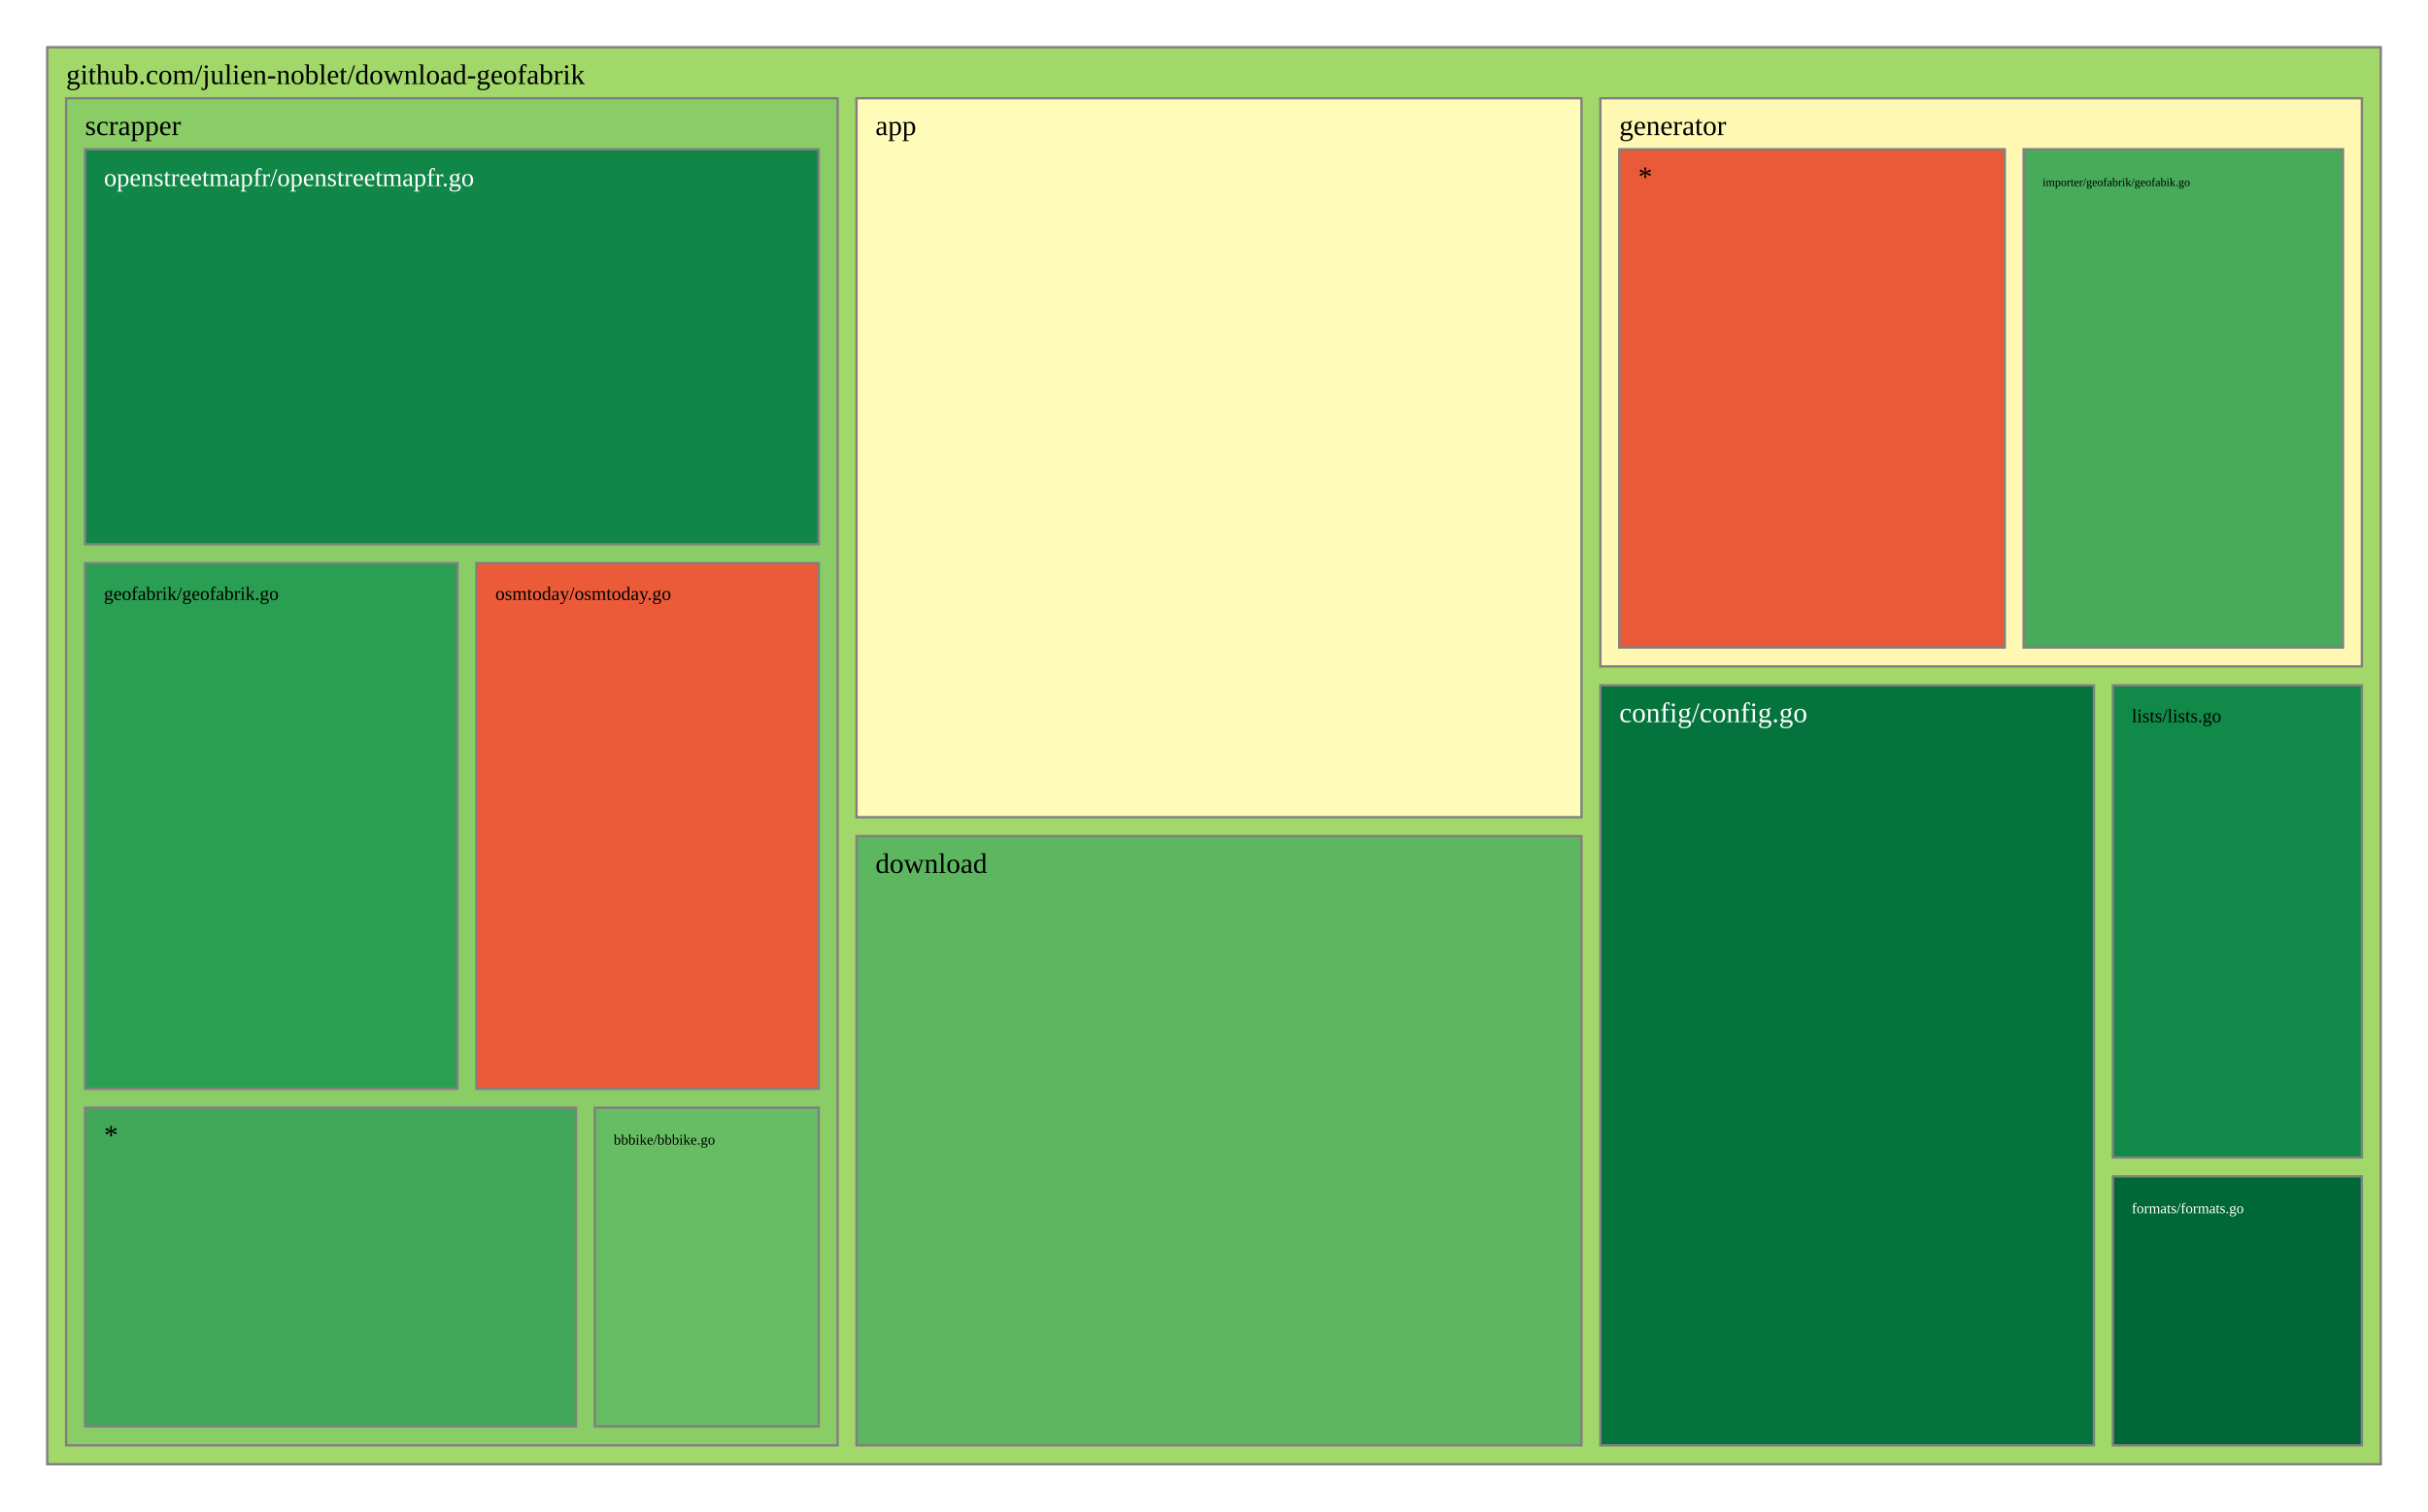
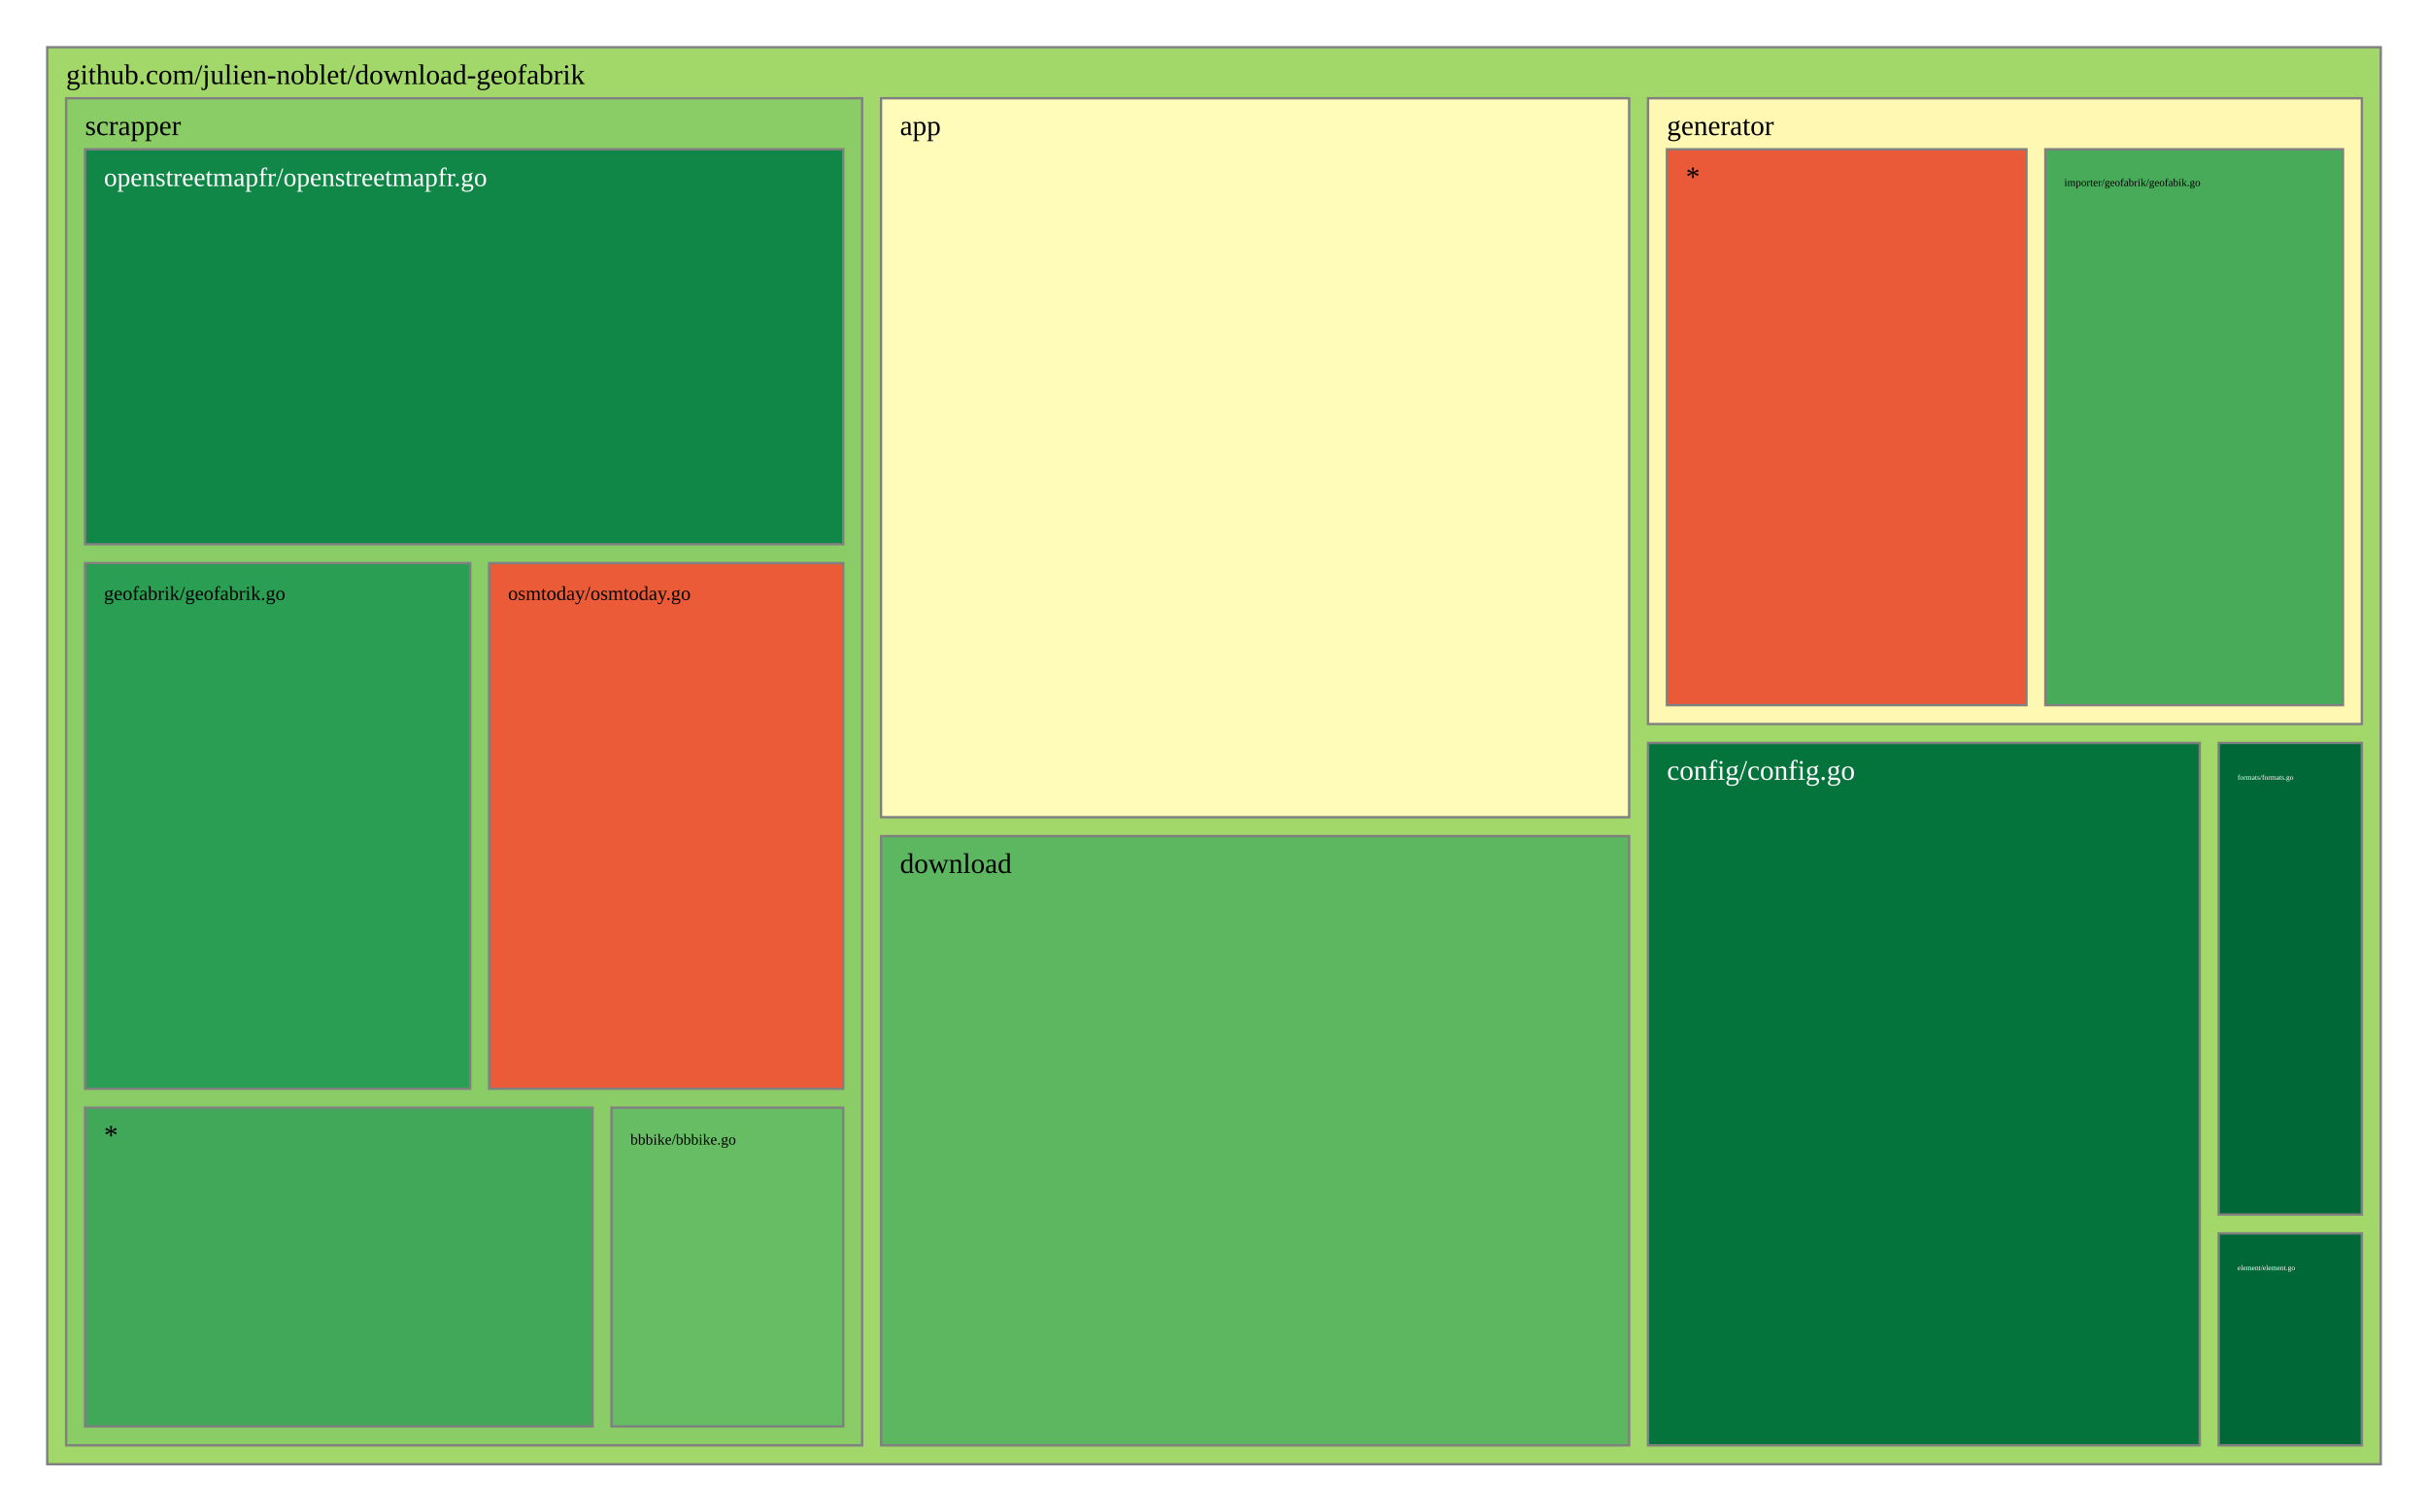
<svg xmlns="http://www.w3.org/2000/svg" viewBox="0 0 1028 640" style="background: white none repeat scroll 0% 0%;">
  <g>
    <rect x="20" y="20" width="988" height="600" style="fill: rgb(162, 216, 105);opacity:1;fill-opacity:1.00;stroke:rgb(128,128,128);stroke-width:1px;stroke-opacity:1.00;" />
    <text data-notex="1" text-anchor="start" transform="translate(28,35.6) scale(1)" style="font-family: Open Sans, verdana, arial, sans-serif !important; font-size: 12px; fill: rgb(0, 0, 0); fill-opacity: 1.00; white-space: pre;" data-math="N">github.com/julien-noblet/download-geofabrik</text>
  </g>
  <g>
-     <rect x="362.634" y="41.6" width="306.95" height="304.439" style="fill: rgb(255, 252, 185);opacity:1;fill-opacity:1.00;stroke:rgb(128,128,128);stroke-width:1px;stroke-opacity:1.00;" />
-     <text data-notex="1" text-anchor="start" transform="translate(370.6341,57.2) scale(1)" style="font-family: Open Sans, verdana, arial, sans-serif !important; font-size: 12px; fill: rgb(0, 0, 0); fill-opacity: 1.00; white-space: pre;" data-math="N">app</text>
+     <rect x="373.03" y="41.6" width="316.734" height="304.439" style="fill: rgb(255, 252, 185);opacity:1;fill-opacity:1.00;stroke:rgb(128,128,128);stroke-width:1px;stroke-opacity:1.00;" />
+     <text data-notex="1" text-anchor="start" transform="translate(381.0296,57.2) scale(1)" style="font-family: Open Sans, verdana, arial, sans-serif !important; font-size: 12px; fill: rgb(0, 0, 0); fill-opacity: 1.00; white-space: pre;" data-math="N">app</text>
  </g>
  <g>
-     <rect x="677.584" y="290.189" width="208.99" height="321.811" style="fill: rgb(4, 115, 60);opacity:1;fill-opacity:1.00;stroke:rgb(128,128,128);stroke-width:1px;stroke-opacity:1.00;" />
-     <text data-notex="1" text-anchor="start" transform="translate(685.5839,305.7889) scale(1)" style="font-family: Open Sans, verdana, arial, sans-serif !important; font-size: 12px; fill: rgb(255, 255, 255); fill-opacity: 1.00; white-space: pre;" data-math="N">config/config.go</text>
+     <rect x="697.763" y="314.583" width="233.6" height="297.417" style="fill: rgb(4, 115, 60);opacity:1;fill-opacity:1.00;stroke:rgb(128,128,128);stroke-width:1px;stroke-opacity:1.00;" />
+     <text data-notex="1" text-anchor="start" transform="translate(705.7633,330.1832) scale(1)" style="font-family: Open Sans, verdana, arial, sans-serif !important; font-size: 12px; fill: rgb(255, 255, 255); fill-opacity: 1.00; white-space: pre;" data-math="N">config/config.go</text>
  </g>
  <g>
-     <rect x="362.634" y="354.039" width="306.95" height="257.961" style="fill: rgb(92, 183, 96);opacity:1;fill-opacity:1.00;stroke:rgb(128,128,128);stroke-width:1px;stroke-opacity:1.00;" />
-     <text data-notex="1" text-anchor="start" transform="translate(370.6341,369.6393) scale(1)" style="font-family: Open Sans, verdana, arial, sans-serif !important; font-size: 12px; fill: rgb(0, 0, 0); fill-opacity: 1.00; white-space: pre;" data-math="N">download</text>
+     <rect x="373.03" y="354.039" width="316.734" height="257.961" style="fill: rgb(92, 183, 96);opacity:1;fill-opacity:1.00;stroke:rgb(128,128,128);stroke-width:1px;stroke-opacity:1.00;" />
+     <text data-notex="1" text-anchor="start" transform="translate(381.0296,369.6393) scale(1)" style="font-family: Open Sans, verdana, arial, sans-serif !important; font-size: 12px; fill: rgb(0, 0, 0); fill-opacity: 1.00; white-space: pre;" data-math="N">download</text>
  </g>
  <g>
-     <rect x="894.574" y="498.113" width="105.426" height="113.887" style="fill: rgb(0, 104, 55);opacity:1;fill-opacity:1.00;stroke:rgb(128,128,128);stroke-width:1px;stroke-opacity:1.00;" />
-     <text data-notex="1" text-anchor="start" transform="translate(902.5736,513.7133) scale(0.517514)" style="font-family: Open Sans, verdana, arial, sans-serif !important; font-size: 12px; fill: rgb(255, 255, 255); fill-opacity: 1.00; white-space: pre;" data-math="N">formats/formats.go</text>
+     <rect x="939.364" y="522.267" width="60.636" height="89.733" style="fill: rgb(0, 104, 55);opacity:1;fill-opacity:1.00;stroke:rgb(128,128,128);stroke-width:1px;stroke-opacity:1.00;" />
+     <text data-notex="1" text-anchor="start" transform="translate(947.3636,537.8666) scale(0.258313)" style="font-family: Open Sans, verdana, arial, sans-serif !important; font-size: 12px; fill: rgb(255, 255, 255); fill-opacity: 1.00; white-space: pre;" data-math="N">element/element.go</text>
  </g>
  <g>
-     <rect x="677.584" y="41.6" width="322.416" height="240.589" style="fill: rgb(254, 248, 178);opacity:1;fill-opacity:1.00;stroke:rgb(128,128,128);stroke-width:1px;stroke-opacity:1.00;" />
-     <text data-notex="1" text-anchor="start" transform="translate(685.5839,57.2) scale(1)" style="font-family: Open Sans, verdana, arial, sans-serif !important; font-size: 12px; fill: rgb(0, 0, 0); fill-opacity: 1.00; white-space: pre;" data-math="N">generator</text>
+     <rect x="939.364" y="314.583" width="60.636" height="199.683" style="fill: rgb(0, 104, 55);opacity:1;fill-opacity:1.00;stroke:rgb(128,128,128);stroke-width:1px;stroke-opacity:1.00;" />
+     <text data-notex="1" text-anchor="start" transform="translate(947.3636,330.1832) scale(0.258313)" style="font-family: Open Sans, verdana, arial, sans-serif !important; font-size: 12px; fill: rgb(255, 255, 255); fill-opacity: 1.00; white-space: pre;" data-math="N">formats/formats.go</text>
  </g>
  <g>
-     <rect x="894.574" y="290.189" width="105.426" height="199.924" style="fill: rgb(17, 137, 72);opacity:1;fill-opacity:1.00;stroke:rgb(128,128,128);stroke-width:1px;stroke-opacity:1.00;" />
-     <text data-notex="1" text-anchor="start" transform="translate(902.5736,305.7889) scale(0.665375)" style="font-family: Open Sans, verdana, arial, sans-serif !important; font-size: 12px; fill: rgb(0, 0, 0); fill-opacity: 1.00; white-space: pre;" data-math="N">lists/lists.go</text>
+     <rect x="697.763" y="41.6" width="302.237" height="264.983" style="fill: rgb(254, 248, 178);opacity:1;fill-opacity:1.00;stroke:rgb(128,128,128);stroke-width:1px;stroke-opacity:1.00;" />
+     <text data-notex="1" text-anchor="start" transform="translate(705.7633,57.2) scale(1)" style="font-family: Open Sans, verdana, arial, sans-serif !important; font-size: 12px; fill: rgb(0, 0, 0); fill-opacity: 1.00; white-space: pre;" data-math="N">generator</text>
  </g>
  <g>
-     <rect x="28" y="41.6" width="326.634" height="570.4" style="fill: rgb(138, 205, 102);opacity:1;fill-opacity:1.00;stroke:rgb(128,128,128);stroke-width:1px;stroke-opacity:1.00;" />
+     <rect x="28" y="41.6" width="337.03" height="570.4" style="fill: rgb(138, 205, 102);opacity:1;fill-opacity:1.00;stroke:rgb(128,128,128);stroke-width:1px;stroke-opacity:1.00;" />
    <text data-notex="1" text-anchor="start" transform="translate(36,57.2) scale(1)" style="font-family: Open Sans, verdana, arial, sans-serif !important; font-size: 12px; fill: rgb(0, 0, 0); fill-opacity: 1.00; white-space: pre;" data-math="N">scrapper</text>
  </g>
  <g>
-     <rect x="856.801" y="63.2" width="135.199" height="210.989" style="fill: rgb(71, 171, 90);opacity:1;fill-opacity:1.00;stroke:rgb(128,128,128);stroke-width:1px;stroke-opacity:1.00;" />
-     <text data-notex="1" text-anchor="start" transform="translate(864.8006,78.8) scale(0.413887)" style="font-family: Open Sans, verdana, arial, sans-serif !important; font-size: 12px; fill: rgb(0, 0, 0); fill-opacity: 1.00; white-space: pre;" data-math="N">importer/geofabrik/geofabik.go</text>
+     <rect x="865.991" y="63.2" width="126.009" height="235.383" style="fill: rgb(71, 171, 90);opacity:1;fill-opacity:1.00;stroke:rgb(128,128,128);stroke-width:1px;stroke-opacity:1.00;" />
+     <text data-notex="1" text-anchor="start" transform="translate(873.9912,78.8) scale(0.381975)" style="font-family: Open Sans, verdana, arial, sans-serif !important; font-size: 12px; fill: rgb(0, 0, 0); fill-opacity: 1.00; white-space: pre;" data-math="N">importer/geofabrik/geofabik.go</text>
  </g>
  <g>
-     <rect x="685.584" y="63.2" width="163.217" height="210.989" style="fill: rgb(234, 89, 56);opacity:1;fill-opacity:1.00;stroke:rgb(128,128,128);stroke-width:1px;stroke-opacity:1.00;" />
-     <text data-notex="1" text-anchor="start" transform="translate(693.5839,78.8) scale(1)" style="font-family: Open Sans, verdana, arial, sans-serif !important; font-size: 12px; fill: rgb(0, 0, 0); fill-opacity: 1.00; white-space: pre;" data-math="N">*</text>
+     <rect x="705.763" y="63.2" width="152.228" height="235.383" style="fill: rgb(234, 89, 56);opacity:1;fill-opacity:1.00;stroke:rgb(128,128,128);stroke-width:1px;stroke-opacity:1.00;" />
+     <text data-notex="1" text-anchor="start" transform="translate(713.7633,78.8) scale(1)" style="font-family: Open Sans, verdana, arial, sans-serif !important; font-size: 12px; fill: rgb(0, 0, 0); fill-opacity: 1.00; white-space: pre;" data-math="N">*</text>
  </g>
  <g>
-     <rect x="251.849" y="469.035" width="94.785" height="134.965" style="fill: rgb(102, 189, 99);opacity:1;fill-opacity:1.00;stroke:rgb(128,128,128);stroke-width:1px;stroke-opacity:1.00;" />
-     <text data-notex="1" text-anchor="start" transform="translate(259.8489,484.6353) scale(0.512925)" style="font-family: Open Sans, verdana, arial, sans-serif !important; font-size: 12px; fill: rgb(0, 0, 0); fill-opacity: 1.00; white-space: pre;" data-math="N">bbbike/bbbike.go</text>
+     <rect x="258.891" y="469.035" width="98.139" height="134.965" style="fill: rgb(102, 189, 99);opacity:1;fill-opacity:1.00;stroke:rgb(128,128,128);stroke-width:1px;stroke-opacity:1.00;" />
+     <text data-notex="1" text-anchor="start" transform="translate(266.891,484.6353) scale(0.534756)" style="font-family: Open Sans, verdana, arial, sans-serif !important; font-size: 12px; fill: rgb(0, 0, 0); fill-opacity: 1.00; white-space: pre;" data-math="N">bbbike/bbbike.go</text>
  </g>
  <g>
-     <rect x="36" y="238.447" width="157.69" height="222.588" style="fill: rgb(42, 158, 83);opacity:1;fill-opacity:1.00;stroke:rgb(128,128,128);stroke-width:1px;stroke-opacity:1.00;" />
-     <text data-notex="1" text-anchor="start" transform="translate(44,254.0471) scale(0.67088)" style="font-family: Open Sans, verdana, arial, sans-serif !important; font-size: 12px; fill: rgb(0, 0, 0); fill-opacity: 1.00; white-space: pre;" data-math="N">geofabrik/geofabrik.go</text>
+     <rect x="36" y="238.447" width="163.095" height="222.588" style="fill: rgb(42, 158, 83);opacity:1;fill-opacity:1.00;stroke:rgb(128,128,128);stroke-width:1px;stroke-opacity:1.00;" />
+     <text data-notex="1" text-anchor="start" transform="translate(44,254.0471) scale(0.696474)" style="font-family: Open Sans, verdana, arial, sans-serif !important; font-size: 12px; fill: rgb(0, 0, 0); fill-opacity: 1.00; white-space: pre;" data-math="N">geofabrik/geofabrik.go</text>
  </g>
  <g>
-     <rect x="36" y="63.2" width="310.634" height="167.247" style="fill: rgb(16, 135, 71);opacity:1;fill-opacity:1.00;stroke:rgb(128,128,128);stroke-width:1px;stroke-opacity:1.00;" />
-     <text data-notex="1" text-anchor="start" transform="translate(44,78.8) scale(0.902678)" style="font-family: Open Sans, verdana, arial, sans-serif !important; font-size: 12px; fill: rgb(255, 255, 255); fill-opacity: 1.00; white-space: pre;" data-math="N">openstreetmapfr/openstreetmapfr.go</text>
+     <rect x="36" y="63.2" width="321.03" height="167.247" style="fill: rgb(16, 135, 71);opacity:1;fill-opacity:1.00;stroke:rgb(128,128,128);stroke-width:1px;stroke-opacity:1.00;" />
+     <text data-notex="1" text-anchor="start" transform="translate(44,78.8) scale(0.934527)" style="font-family: Open Sans, verdana, arial, sans-serif !important; font-size: 12px; fill: rgb(255, 255, 255); fill-opacity: 1.00; white-space: pre;" data-math="N">openstreetmapfr/openstreetmapfr.go</text>
  </g>
  <g>
-     <rect x="201.69" y="238.447" width="144.944" height="222.588" style="fill: rgb(235, 91, 56);opacity:1;fill-opacity:1.00;stroke:rgb(128,128,128);stroke-width:1px;stroke-opacity:1.00;" />
-     <text data-notex="1" text-anchor="start" transform="translate(209.6898,254.0471) scale(0.671585)" style="font-family: Open Sans, verdana, arial, sans-serif !important; font-size: 12px; fill: rgb(0, 0, 0); fill-opacity: 1.00; white-space: pre;" data-math="N">osmtoday/osmtoday.go</text>
+     <rect x="207.095" y="238.447" width="149.934" height="222.588" style="fill: rgb(235, 91, 56);opacity:1;fill-opacity:1.00;stroke:rgb(128,128,128);stroke-width:1px;stroke-opacity:1.00;" />
+     <text data-notex="1" text-anchor="start" transform="translate(215.0954,254.0471) scale(0.697574)" style="font-family: Open Sans, verdana, arial, sans-serif !important; font-size: 12px; fill: rgb(0, 0, 0); fill-opacity: 1.00; white-space: pre;" data-math="N">osmtoday/osmtoday.go</text>
  </g>
  <g>
-     <rect x="36" y="469.035" width="207.849" height="134.965" style="fill: rgb(64, 168, 88);opacity:1;fill-opacity:1.00;stroke:rgb(128,128,128);stroke-width:1px;stroke-opacity:1.00;" />
+     <rect x="36" y="469.035" width="214.891" height="134.965" style="fill: rgb(64, 168, 88);opacity:1;fill-opacity:1.00;stroke:rgb(128,128,128);stroke-width:1px;stroke-opacity:1.00;" />
    <text data-notex="1" text-anchor="start" transform="translate(44,484.6353) scale(1)" style="font-family: Open Sans, verdana, arial, sans-serif !important; font-size: 12px; fill: rgb(0, 0, 0); fill-opacity: 1.00; white-space: pre;" data-math="N">*</text>
  </g>
</svg>
